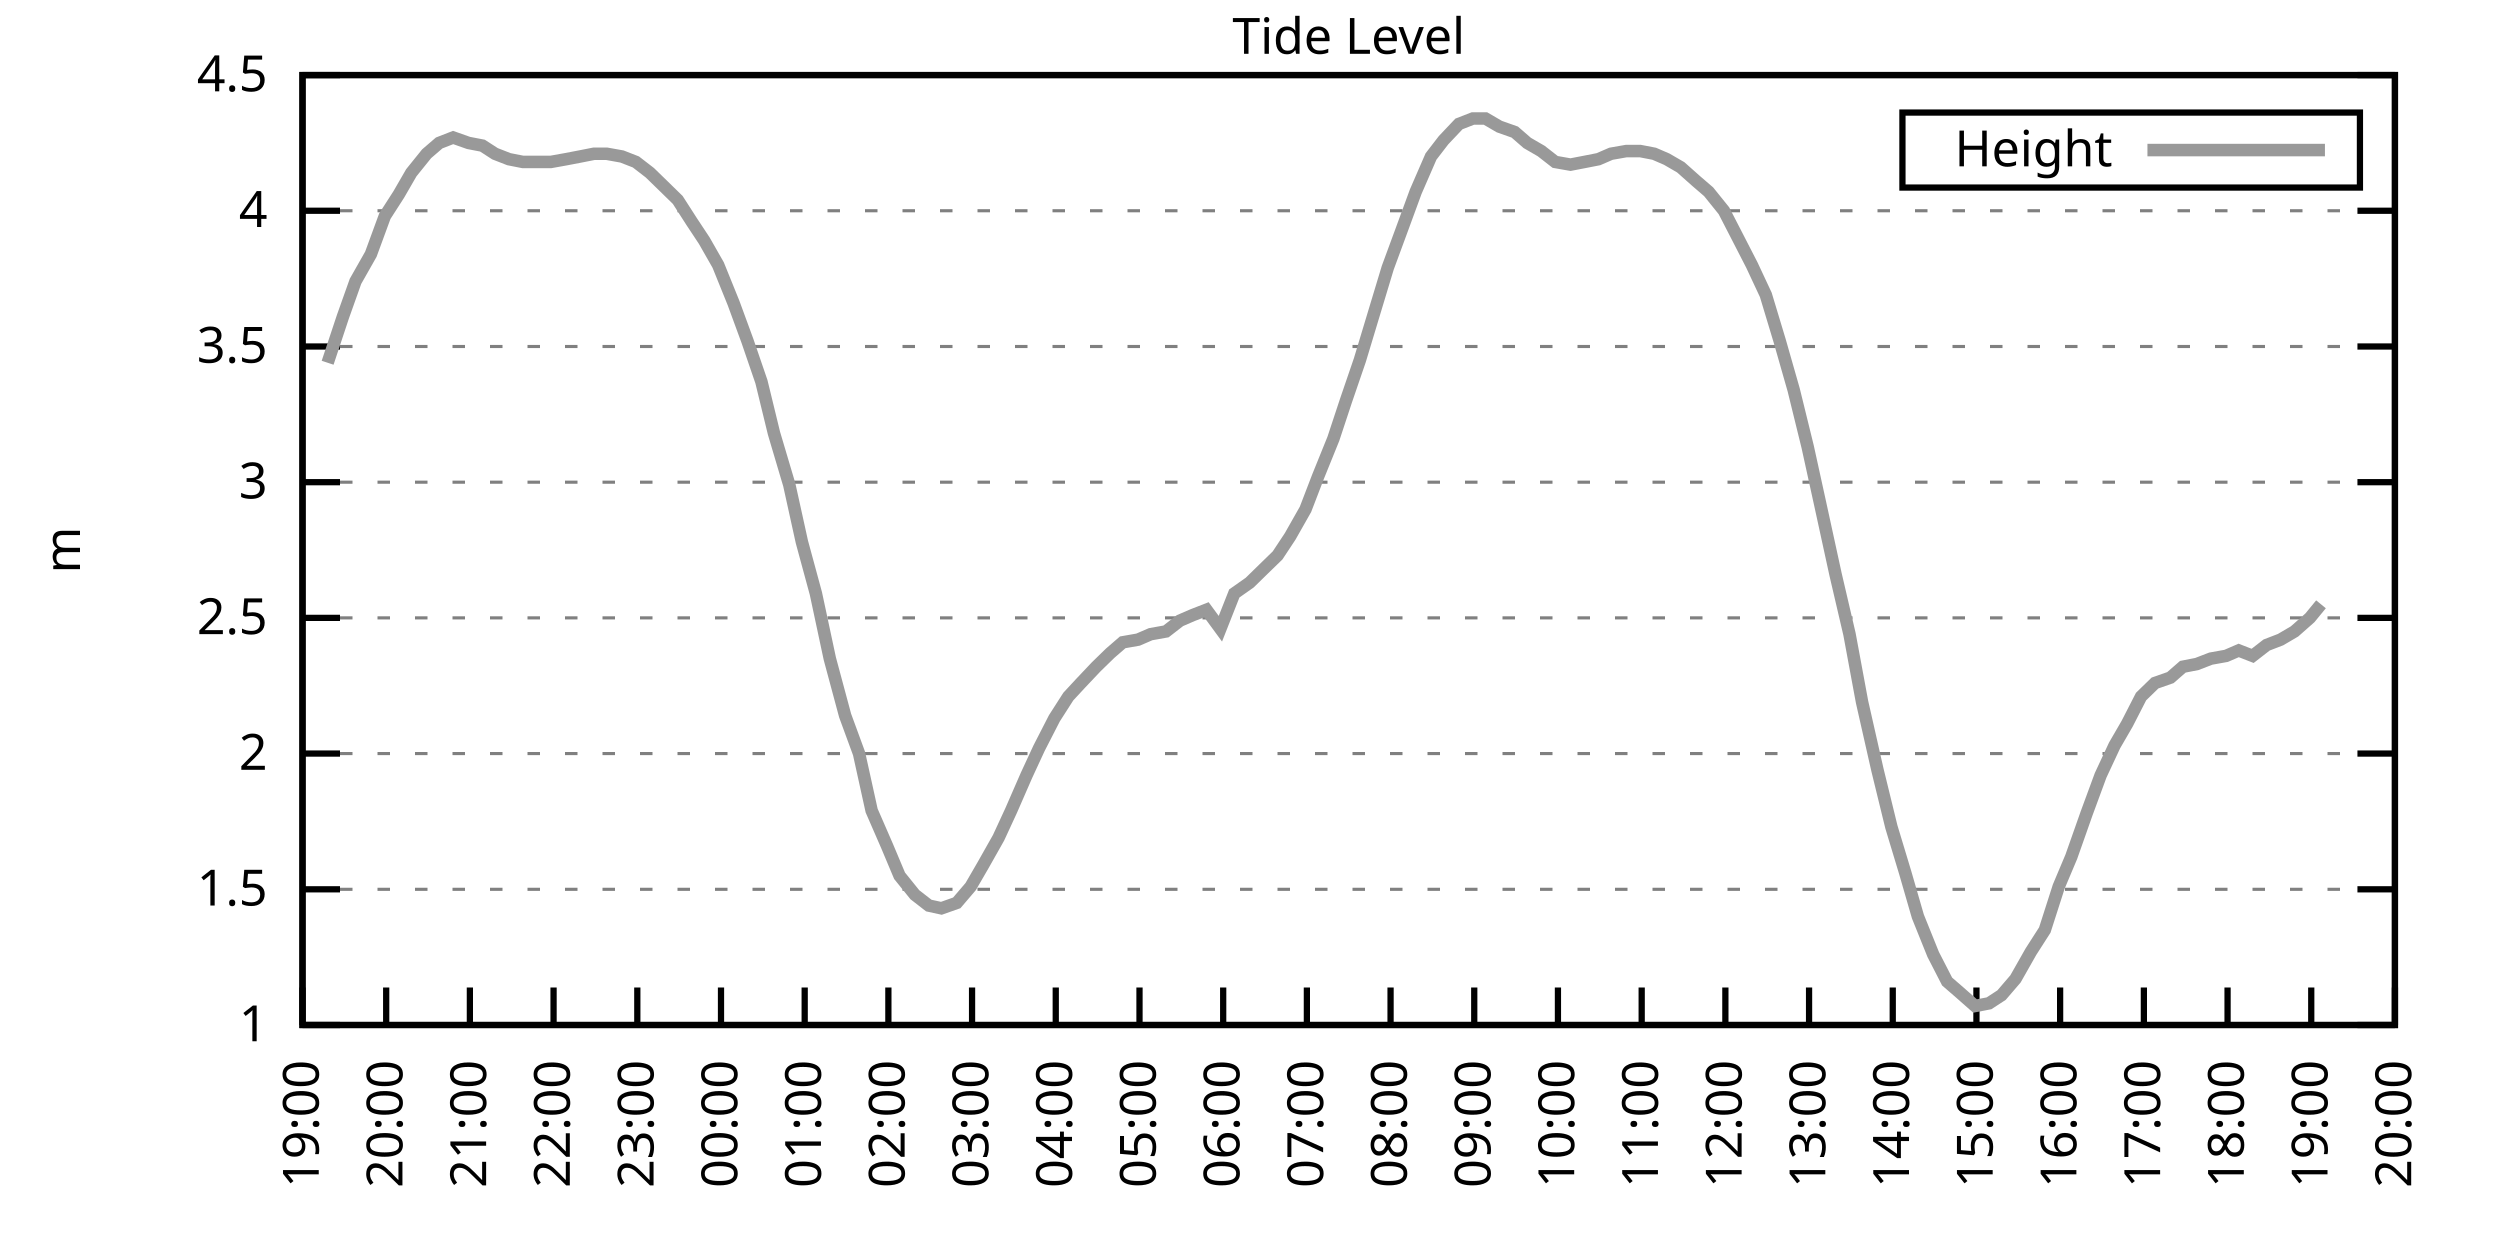
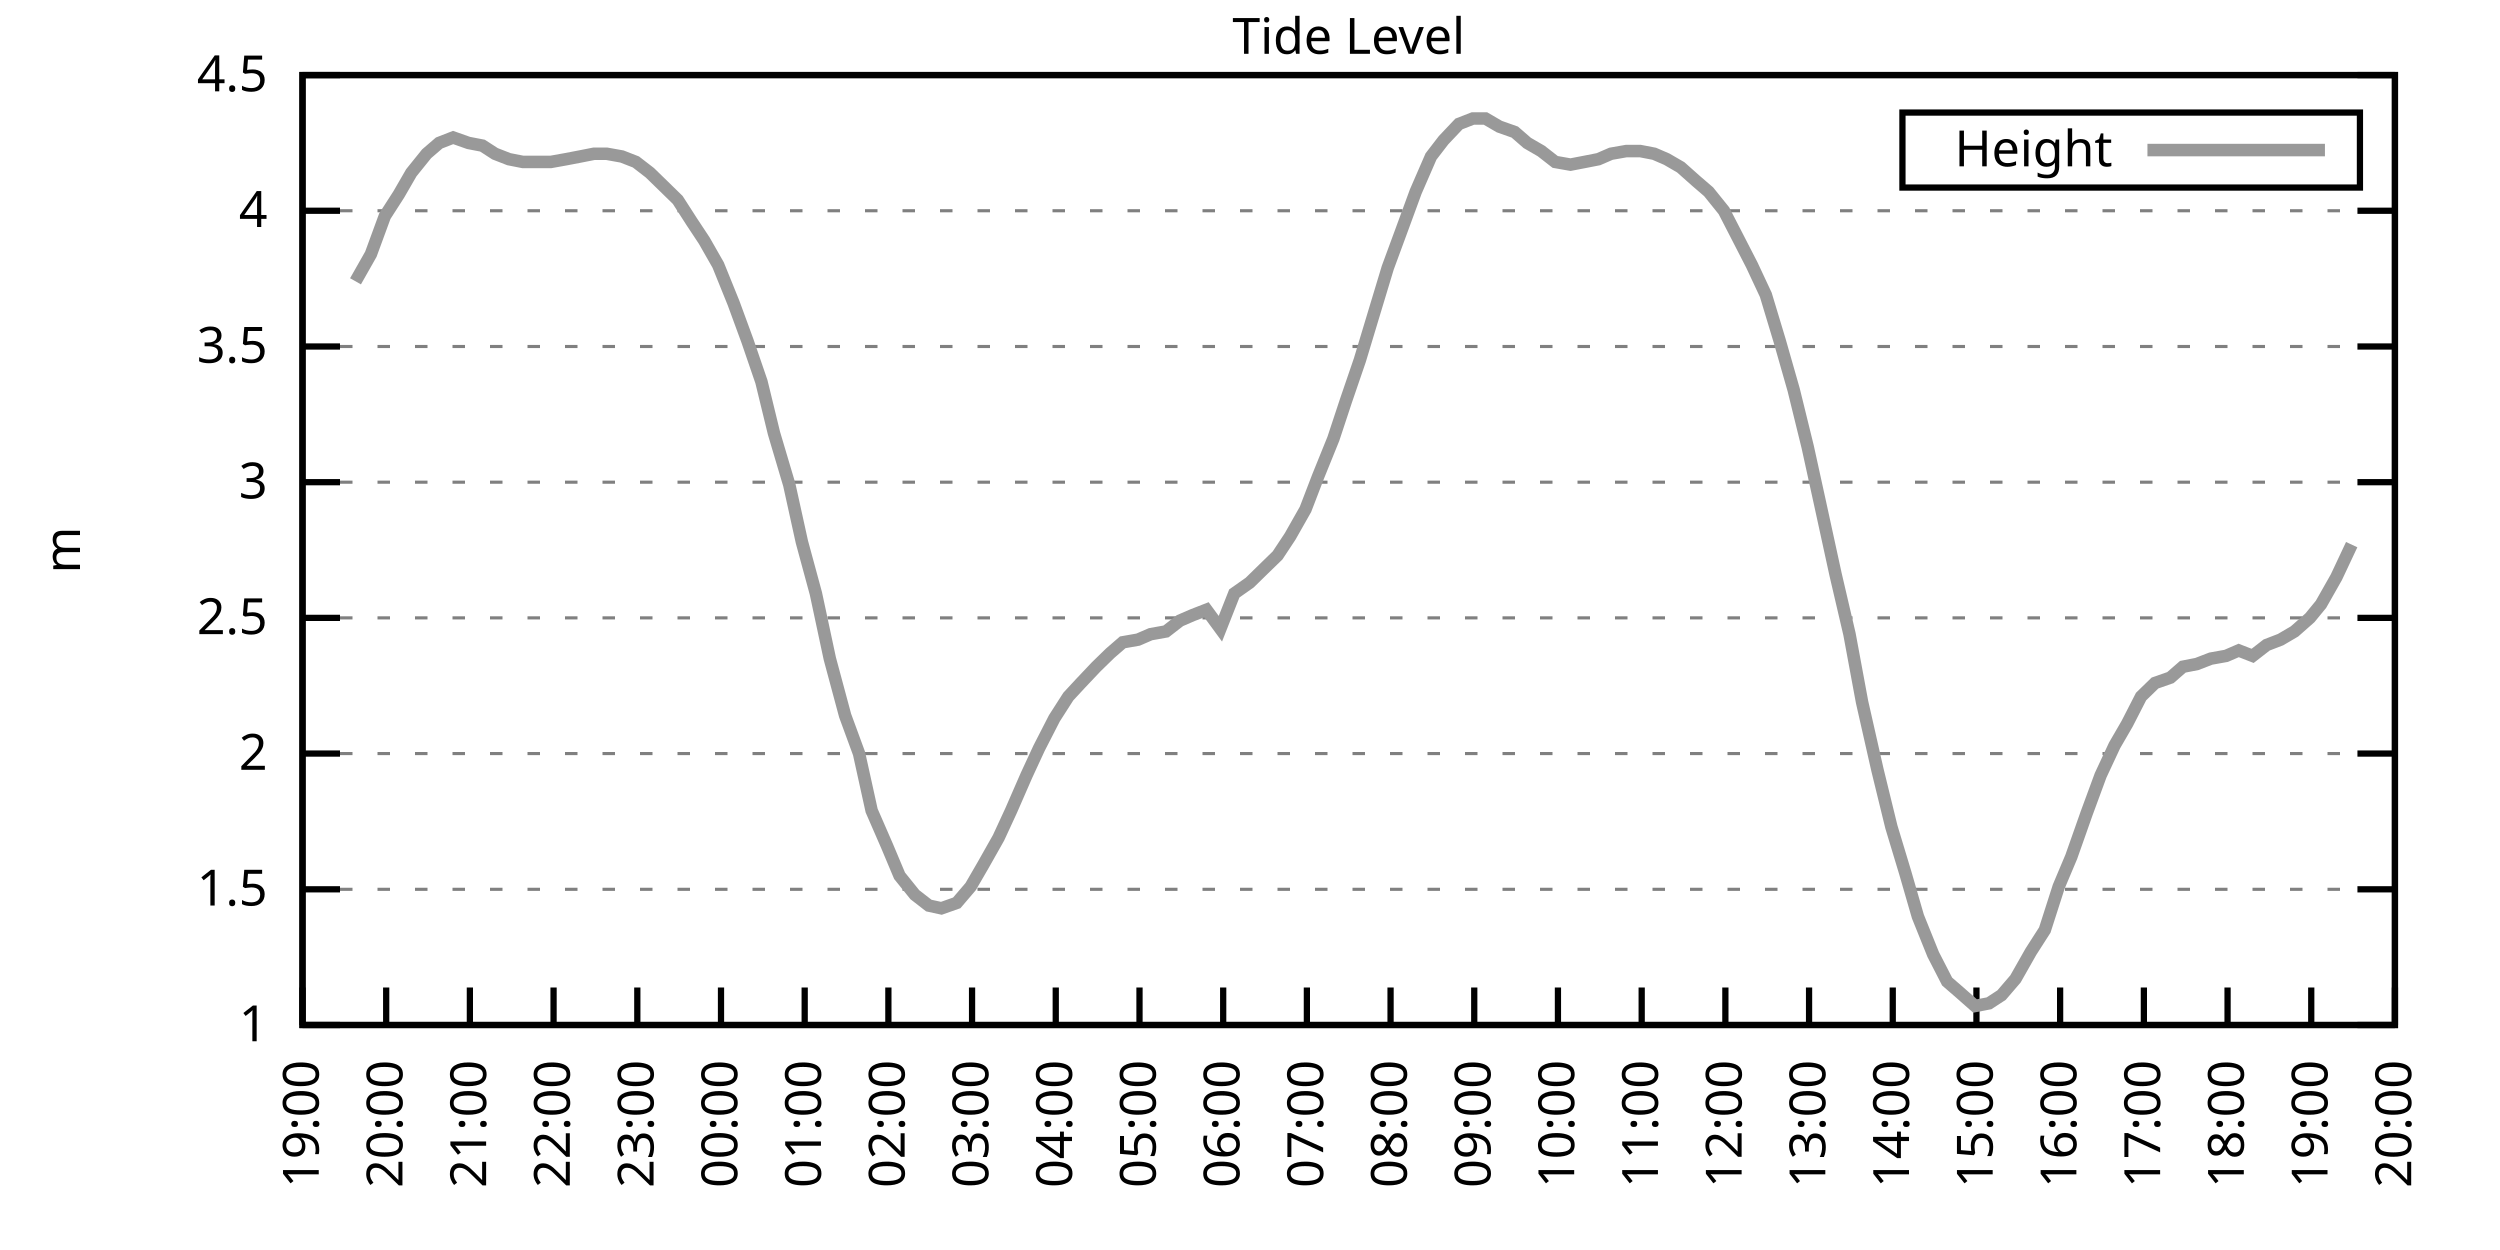
<svg xmlns="http://www.w3.org/2000/svg" xmlns:xlink="http://www.w3.org/1999/xlink" width="400" height="200" viewBox="0 0 400 200">
  <g id="gnuplot_canvas">
    <rect x="0" y="0" width="400" height="200" fill="none" />
    <defs>
      <circle id="gpDot" r="0.5" stroke-width="0.5" stroke="currentColor" />
      <path id="gpPt0" stroke-width="0.333" stroke="currentColor" d="M-1,0 h2 M0,-1 v2" />
      <path id="gpPt1" stroke-width="0.333" stroke="currentColor" d="M-1,-1 L1,1 M1,-1 L-1,1" />
      <path id="gpPt2" stroke-width="0.333" stroke="currentColor" d="M-1,0 L1,0 M0,-1 L0,1 M-1,-1 L1,1 M-1,1 L1,-1" />
      <rect id="gpPt3" stroke-width="0.333" stroke="currentColor" x="-1" y="-1" width="2" height="2" />
      <rect id="gpPt4" stroke-width="0.333" stroke="currentColor" fill="currentColor" x="-1" y="-1" width="2" height="2" />
      <circle id="gpPt5" stroke-width="0.333" stroke="currentColor" cx="0" cy="0" r="1" />
      <use xlink:href="#gpPt5" id="gpPt6" fill="currentColor" stroke="none" />
      <path id="gpPt7" stroke-width="0.333" stroke="currentColor" d="M0,-1.33 L-1.33,0.67 L1.33,0.67 z" />
      <use xlink:href="#gpPt7" id="gpPt8" fill="currentColor" stroke="none" />
      <use xlink:href="#gpPt7" id="gpPt9" stroke="currentColor" transform="rotate(180)" />
      <use xlink:href="#gpPt9" id="gpPt10" fill="currentColor" stroke="none" />
      <use xlink:href="#gpPt3" id="gpPt11" stroke="currentColor" transform="rotate(45)" />
      <use xlink:href="#gpPt11" id="gpPt12" fill="currentColor" stroke="none" />
      <path id="gpPt13" stroke-width="0.333" stroke="currentColor" d="M0,1.330 L1.265,0.411 L0.782,-1.067 L-0.782,-1.076 L-1.265,0.411 z" />
      <use xlink:href="#gpPt13" id="gpPt14" fill="currentColor" stroke="none" />
      <filter id="textbox" filterUnits="objectBoundingBox" x="0" y="0" height="1" width="1">
        <feFlood flood-color="white" flood-opacity="1" result="bgnd" />
        <feComposite in="SourceGraphic" in2="bgnd" operator="atop" />
      </filter>
      <filter id="greybox" filterUnits="objectBoundingBox" x="0" y="0" height="1" width="1">
        <feFlood flood-color="lightgrey" flood-opacity="1" result="grey" />
        <feComposite in="SourceGraphic" in2="grey" operator="atop" />
      </filter>
    </defs>
    <g fill="none" color="white" stroke="currentColor" stroke-width="1.00" stroke-linecap="butt" stroke-linejoin="miter">
</g>
    <g fill="none" color="black" stroke="currentColor" stroke-width="1.00" stroke-linecap="butt" stroke-linejoin="miter">
      <g stroke="none" shape-rendering="crispEdges">
        <polygon fill="rgb(255, 255, 255)" points="48.40,164.00 383.18,164.00 383.18,12.02 48.40,12.02 " />
      </g>
    </g>
    <g fill="none" color="black" stroke="currentColor" stroke-width="1.00" stroke-linecap="butt" stroke-linejoin="miter">
</g>
    <g fill="none" color="black" stroke="black" stroke-width="0.50" stroke-linecap="butt" stroke-linejoin="miter">
</g>
    <g fill="none" color="gray" stroke="currentColor" stroke-width="0.50" stroke-linecap="butt" stroke-linejoin="miter">
      <path stroke="gray" stroke-dasharray="2,4" class="gridline" d="M48.40,164.00 L383.19,164.00  " />
    </g>
    <g fill="none" color="gray" stroke="gray" stroke-width="1.00" stroke-linecap="butt" stroke-linejoin="miter">
</g>
    <g fill="none" color="black" stroke="currentColor" stroke-width="1.00" stroke-linecap="butt" stroke-linejoin="miter">
      <path stroke="black" d="M48.40,164.00 L54.40,164.00 M383.19,164.00 L377.19,164.00  " />
      <g transform="translate(42.80,166.60)" stroke="none" fill="black" font-family="Sans" font-size="8.00" text-anchor="end">
        <text>
          <tspan font-family="Sans"> 1</tspan>
        </text>
      </g>
    </g>
    <g fill="none" color="black" stroke="currentColor" stroke-width="1.00" stroke-linecap="butt" stroke-linejoin="miter">
</g>
    <g fill="none" color="black" stroke="black" stroke-width="0.50" stroke-linecap="butt" stroke-linejoin="miter">
</g>
    <g fill="none" color="gray" stroke="currentColor" stroke-width="0.50" stroke-linecap="butt" stroke-linejoin="miter">
      <path stroke="gray" stroke-dasharray="2,4" class="gridline" d="M48.40,142.29 L383.19,142.29  " />
    </g>
    <g fill="none" color="gray" stroke="gray" stroke-width="1.00" stroke-linecap="butt" stroke-linejoin="miter">
</g>
    <g fill="none" color="black" stroke="currentColor" stroke-width="1.00" stroke-linecap="butt" stroke-linejoin="miter">
      <path stroke="black" d="M48.40,142.29 L54.40,142.29 M383.19,142.29 L377.19,142.29  " />
      <g transform="translate(42.80,144.89)" stroke="none" fill="black" font-family="Sans" font-size="8.00" text-anchor="end">
        <text>
          <tspan font-family="Sans"> 1.5</tspan>
        </text>
      </g>
    </g>
    <g fill="none" color="black" stroke="currentColor" stroke-width="1.00" stroke-linecap="butt" stroke-linejoin="miter">
</g>
    <g fill="none" color="black" stroke="black" stroke-width="0.50" stroke-linecap="butt" stroke-linejoin="miter">
</g>
    <g fill="none" color="gray" stroke="currentColor" stroke-width="0.50" stroke-linecap="butt" stroke-linejoin="miter">
      <path stroke="gray" stroke-dasharray="2,4" class="gridline" d="M48.40,120.57 L383.19,120.57  " />
    </g>
    <g fill="none" color="gray" stroke="gray" stroke-width="1.00" stroke-linecap="butt" stroke-linejoin="miter">
</g>
    <g fill="none" color="black" stroke="currentColor" stroke-width="1.00" stroke-linecap="butt" stroke-linejoin="miter">
      <path stroke="black" d="M48.40,120.57 L54.40,120.57 M383.19,120.57 L377.19,120.57  " />
      <g transform="translate(42.80,123.17)" stroke="none" fill="black" font-family="Sans" font-size="8.00" text-anchor="end">
        <text>
          <tspan font-family="Sans"> 2</tspan>
        </text>
      </g>
    </g>
    <g fill="none" color="black" stroke="currentColor" stroke-width="1.00" stroke-linecap="butt" stroke-linejoin="miter">
</g>
    <g fill="none" color="black" stroke="black" stroke-width="0.50" stroke-linecap="butt" stroke-linejoin="miter">
</g>
    <g fill="none" color="gray" stroke="currentColor" stroke-width="0.50" stroke-linecap="butt" stroke-linejoin="miter">
      <path stroke="gray" stroke-dasharray="2,4" class="gridline" d="M48.40,98.86 L383.19,98.86  " />
    </g>
    <g fill="none" color="gray" stroke="gray" stroke-width="1.00" stroke-linecap="butt" stroke-linejoin="miter">
</g>
    <g fill="none" color="black" stroke="currentColor" stroke-width="1.00" stroke-linecap="butt" stroke-linejoin="miter">
      <path stroke="black" d="M48.40,98.86 L54.40,98.86 M383.19,98.86 L377.19,98.86  " />
      <g transform="translate(42.80,101.46)" stroke="none" fill="black" font-family="Sans" font-size="8.00" text-anchor="end">
        <text>
          <tspan font-family="Sans"> 2.5</tspan>
        </text>
      </g>
    </g>
    <g fill="none" color="black" stroke="currentColor" stroke-width="1.00" stroke-linecap="butt" stroke-linejoin="miter">
</g>
    <g fill="none" color="black" stroke="black" stroke-width="0.50" stroke-linecap="butt" stroke-linejoin="miter">
</g>
    <g fill="none" color="gray" stroke="currentColor" stroke-width="0.50" stroke-linecap="butt" stroke-linejoin="miter">
      <path stroke="gray" stroke-dasharray="2,4" class="gridline" d="M48.40,77.15 L383.19,77.15  " />
    </g>
    <g fill="none" color="gray" stroke="gray" stroke-width="1.00" stroke-linecap="butt" stroke-linejoin="miter">
</g>
    <g fill="none" color="black" stroke="currentColor" stroke-width="1.00" stroke-linecap="butt" stroke-linejoin="miter">
      <path stroke="black" d="M48.40,77.15 L54.40,77.15 M383.19,77.15 L377.19,77.15  " />
      <g transform="translate(42.80,79.75)" stroke="none" fill="black" font-family="Sans" font-size="8.00" text-anchor="end">
        <text>
          <tspan font-family="Sans"> 3</tspan>
        </text>
      </g>
    </g>
    <g fill="none" color="black" stroke="currentColor" stroke-width="1.00" stroke-linecap="butt" stroke-linejoin="miter">
</g>
    <g fill="none" color="black" stroke="black" stroke-width="0.50" stroke-linecap="butt" stroke-linejoin="miter">
</g>
    <g fill="none" color="gray" stroke="currentColor" stroke-width="0.50" stroke-linecap="butt" stroke-linejoin="miter">
      <path stroke="gray" stroke-dasharray="2,4" class="gridline" d="M48.40,55.44 L383.19,55.44  " />
    </g>
    <g fill="none" color="gray" stroke="gray" stroke-width="1.00" stroke-linecap="butt" stroke-linejoin="miter">
</g>
    <g fill="none" color="black" stroke="currentColor" stroke-width="1.00" stroke-linecap="butt" stroke-linejoin="miter">
      <path stroke="black" d="M48.40,55.44 L54.40,55.44 M383.19,55.44 L377.19,55.44  " />
      <g transform="translate(42.80,58.04)" stroke="none" fill="black" font-family="Sans" font-size="8.00" text-anchor="end">
        <text>
          <tspan font-family="Sans"> 3.5</tspan>
        </text>
      </g>
    </g>
    <g fill="none" color="black" stroke="currentColor" stroke-width="1.00" stroke-linecap="butt" stroke-linejoin="miter">
</g>
    <g fill="none" color="black" stroke="black" stroke-width="0.50" stroke-linecap="butt" stroke-linejoin="miter">
</g>
    <g fill="none" color="gray" stroke="currentColor" stroke-width="0.50" stroke-linecap="butt" stroke-linejoin="miter">
      <path stroke="gray" stroke-dasharray="2,4" class="gridline" d="M48.40,33.72 L383.19,33.72  " />
    </g>
    <g fill="none" color="gray" stroke="gray" stroke-width="1.00" stroke-linecap="butt" stroke-linejoin="miter">
</g>
    <g fill="none" color="black" stroke="currentColor" stroke-width="1.00" stroke-linecap="butt" stroke-linejoin="miter">
      <path stroke="black" d="M48.40,33.72 L54.40,33.72 M383.19,33.72 L377.19,33.72  " />
      <g transform="translate(42.80,36.32)" stroke="none" fill="black" font-family="Sans" font-size="8.00" text-anchor="end">
        <text>
          <tspan font-family="Sans"> 4</tspan>
        </text>
      </g>
    </g>
    <g fill="none" color="black" stroke="currentColor" stroke-width="1.00" stroke-linecap="butt" stroke-linejoin="miter">
</g>
    <g fill="none" color="black" stroke="black" stroke-width="0.50" stroke-linecap="butt" stroke-linejoin="miter">
</g>
    <g fill="none" color="gray" stroke="currentColor" stroke-width="0.50" stroke-linecap="butt" stroke-linejoin="miter">
      <path stroke="gray" stroke-dasharray="2,4" class="gridline" d="M48.40,12.01 L383.19,12.01  " />
    </g>
    <g fill="none" color="gray" stroke="gray" stroke-width="1.00" stroke-linecap="butt" stroke-linejoin="miter">
</g>
    <g fill="none" color="black" stroke="currentColor" stroke-width="1.00" stroke-linecap="butt" stroke-linejoin="miter">
      <path stroke="black" d="M48.40,12.01 L54.40,12.01 M383.19,12.01 L377.19,12.01  " />
      <g transform="translate(42.80,14.61)" stroke="none" fill="black" font-family="Sans" font-size="8.00" text-anchor="end">
        <text>
          <tspan font-family="Sans"> 4.5</tspan>
        </text>
      </g>
    </g>
    <g fill="none" color="black" stroke="currentColor" stroke-width="1.00" stroke-linecap="butt" stroke-linejoin="miter">
      <path stroke="black" d="M48.40,164.00 L48.40,158.00  " />
      <g transform="translate(51.00,169.60) rotate(270.00)" stroke="none" fill="black" font-family="Sans" font-size="8.00" text-anchor="end">
        <text>
          <tspan font-family="Sans">19:00</tspan>
        </text>
      </g>
    </g>
    <g fill="none" color="black" stroke="currentColor" stroke-width="1.00" stroke-linecap="butt" stroke-linejoin="miter">
      <path stroke="black" d="M61.79,164.00 L61.79,158.00  " />
      <g transform="translate(64.39,169.60) rotate(270.00)" stroke="none" fill="black" font-family="Sans" font-size="8.00" text-anchor="end">
        <text>
          <tspan font-family="Sans">20:00</tspan>
        </text>
      </g>
    </g>
    <g fill="none" color="black" stroke="currentColor" stroke-width="1.00" stroke-linecap="butt" stroke-linejoin="miter">
      <path stroke="black" d="M75.18,164.00 L75.18,158.00  " />
      <g transform="translate(77.78,169.60) rotate(270.00)" stroke="none" fill="black" font-family="Sans" font-size="8.00" text-anchor="end">
        <text>
          <tspan font-family="Sans">21:00</tspan>
        </text>
      </g>
    </g>
    <g fill="none" color="black" stroke="currentColor" stroke-width="1.00" stroke-linecap="butt" stroke-linejoin="miter">
      <path stroke="black" d="M88.57,164.00 L88.57,158.00  " />
      <g transform="translate(91.17,169.60) rotate(270.00)" stroke="none" fill="black" font-family="Sans" font-size="8.00" text-anchor="end">
        <text>
          <tspan font-family="Sans">22:00</tspan>
        </text>
      </g>
    </g>
    <g fill="none" color="black" stroke="currentColor" stroke-width="1.00" stroke-linecap="butt" stroke-linejoin="miter">
      <path stroke="black" d="M101.97,164.00 L101.97,158.00  " />
      <g transform="translate(104.57,169.60) rotate(270.00)" stroke="none" fill="black" font-family="Sans" font-size="8.00" text-anchor="end">
        <text>
          <tspan font-family="Sans">23:00</tspan>
        </text>
      </g>
    </g>
    <g fill="none" color="black" stroke="currentColor" stroke-width="1.00" stroke-linecap="butt" stroke-linejoin="miter">
      <path stroke="black" d="M115.36,164.00 L115.36,158.00  " />
      <g transform="translate(117.96,169.60) rotate(270.00)" stroke="none" fill="black" font-family="Sans" font-size="8.00" text-anchor="end">
        <text>
          <tspan font-family="Sans">00:00</tspan>
        </text>
      </g>
    </g>
    <g fill="none" color="black" stroke="currentColor" stroke-width="1.00" stroke-linecap="butt" stroke-linejoin="miter">
      <path stroke="black" d="M128.75,164.00 L128.75,158.00  " />
      <g transform="translate(131.35,169.60) rotate(270.00)" stroke="none" fill="black" font-family="Sans" font-size="8.00" text-anchor="end">
        <text>
          <tspan font-family="Sans">01:00</tspan>
        </text>
      </g>
    </g>
    <g fill="none" color="black" stroke="currentColor" stroke-width="1.00" stroke-linecap="butt" stroke-linejoin="miter">
      <path stroke="black" d="M142.14,164.00 L142.14,158.00  " />
      <g transform="translate(144.74,169.60) rotate(270.00)" stroke="none" fill="black" font-family="Sans" font-size="8.00" text-anchor="end">
        <text>
          <tspan font-family="Sans">02:00</tspan>
        </text>
      </g>
    </g>
    <g fill="none" color="black" stroke="currentColor" stroke-width="1.00" stroke-linecap="butt" stroke-linejoin="miter">
      <path stroke="black" d="M155.53,164.00 L155.53,158.00  " />
      <g transform="translate(158.13,169.60) rotate(270.00)" stroke="none" fill="black" font-family="Sans" font-size="8.00" text-anchor="end">
        <text>
          <tspan font-family="Sans">03:00</tspan>
        </text>
      </g>
    </g>
    <g fill="none" color="black" stroke="currentColor" stroke-width="1.00" stroke-linecap="butt" stroke-linejoin="miter">
      <path stroke="black" d="M168.92,164.00 L168.92,158.00  " />
      <g transform="translate(171.52,169.60) rotate(270.00)" stroke="none" fill="black" font-family="Sans" font-size="8.00" text-anchor="end">
        <text>
          <tspan font-family="Sans">04:00</tspan>
        </text>
      </g>
    </g>
    <g fill="none" color="black" stroke="currentColor" stroke-width="1.00" stroke-linecap="butt" stroke-linejoin="miter">
      <path stroke="black" d="M182.32,164.00 L182.32,158.00  " />
      <g transform="translate(184.92,169.60) rotate(270.00)" stroke="none" fill="black" font-family="Sans" font-size="8.00" text-anchor="end">
        <text>
          <tspan font-family="Sans">05:00</tspan>
        </text>
      </g>
    </g>
    <g fill="none" color="black" stroke="currentColor" stroke-width="1.00" stroke-linecap="butt" stroke-linejoin="miter">
      <path stroke="black" d="M195.71,164.00 L195.71,158.00  " />
      <g transform="translate(198.31,169.60) rotate(270.00)" stroke="none" fill="black" font-family="Sans" font-size="8.00" text-anchor="end">
        <text>
          <tspan font-family="Sans">06:00</tspan>
        </text>
      </g>
    </g>
    <g fill="none" color="black" stroke="currentColor" stroke-width="1.00" stroke-linecap="butt" stroke-linejoin="miter">
      <path stroke="black" d="M209.10,164.00 L209.10,158.00  " />
      <g transform="translate(211.70,169.60) rotate(270.00)" stroke="none" fill="black" font-family="Sans" font-size="8.00" text-anchor="end">
        <text>
          <tspan font-family="Sans">07:00</tspan>
        </text>
      </g>
    </g>
    <g fill="none" color="black" stroke="currentColor" stroke-width="1.00" stroke-linecap="butt" stroke-linejoin="miter">
      <path stroke="black" d="M222.49,164.00 L222.49,158.00  " />
      <g transform="translate(225.09,169.60) rotate(270.00)" stroke="none" fill="black" font-family="Sans" font-size="8.00" text-anchor="end">
        <text>
          <tspan font-family="Sans">08:00</tspan>
        </text>
      </g>
    </g>
    <g fill="none" color="black" stroke="currentColor" stroke-width="1.00" stroke-linecap="butt" stroke-linejoin="miter">
      <path stroke="black" d="M235.88,164.00 L235.88,158.00  " />
      <g transform="translate(238.48,169.60) rotate(270.00)" stroke="none" fill="black" font-family="Sans" font-size="8.00" text-anchor="end">
        <text>
          <tspan font-family="Sans">09:00</tspan>
        </text>
      </g>
    </g>
    <g fill="none" color="black" stroke="currentColor" stroke-width="1.00" stroke-linecap="butt" stroke-linejoin="miter">
      <path stroke="black" d="M249.27,164.00 L249.27,158.00  " />
      <g transform="translate(251.87,169.60) rotate(270.00)" stroke="none" fill="black" font-family="Sans" font-size="8.00" text-anchor="end">
        <text>
          <tspan font-family="Sans">10:00</tspan>
        </text>
      </g>
    </g>
    <g fill="none" color="black" stroke="currentColor" stroke-width="1.00" stroke-linecap="butt" stroke-linejoin="miter">
      <path stroke="black" d="M262.67,164.00 L262.67,158.00  " />
      <g transform="translate(265.27,169.60) rotate(270.00)" stroke="none" fill="black" font-family="Sans" font-size="8.00" text-anchor="end">
        <text>
          <tspan font-family="Sans">11:00</tspan>
        </text>
      </g>
    </g>
    <g fill="none" color="black" stroke="currentColor" stroke-width="1.00" stroke-linecap="butt" stroke-linejoin="miter">
      <path stroke="black" d="M276.06,164.00 L276.06,158.00  " />
      <g transform="translate(278.66,169.60) rotate(270.00)" stroke="none" fill="black" font-family="Sans" font-size="8.00" text-anchor="end">
        <text>
          <tspan font-family="Sans">12:00</tspan>
        </text>
      </g>
    </g>
    <g fill="none" color="black" stroke="currentColor" stroke-width="1.00" stroke-linecap="butt" stroke-linejoin="miter">
      <path stroke="black" d="M289.45,164.00 L289.45,158.00  " />
      <g transform="translate(292.05,169.60) rotate(270.00)" stroke="none" fill="black" font-family="Sans" font-size="8.00" text-anchor="end">
        <text>
          <tspan font-family="Sans">13:00</tspan>
        </text>
      </g>
    </g>
    <g fill="none" color="black" stroke="currentColor" stroke-width="1.00" stroke-linecap="butt" stroke-linejoin="miter">
      <path stroke="black" d="M302.84,164.00 L302.84,158.00  " />
      <g transform="translate(305.44,169.60) rotate(270.00)" stroke="none" fill="black" font-family="Sans" font-size="8.00" text-anchor="end">
        <text>
          <tspan font-family="Sans">14:00</tspan>
        </text>
      </g>
    </g>
    <g fill="none" color="black" stroke="currentColor" stroke-width="1.00" stroke-linecap="butt" stroke-linejoin="miter">
      <path stroke="black" d="M316.23,164.00 L316.23,158.00  " />
      <g transform="translate(318.83,169.60) rotate(270.00)" stroke="none" fill="black" font-family="Sans" font-size="8.00" text-anchor="end">
        <text>
          <tspan font-family="Sans">15:00</tspan>
        </text>
      </g>
    </g>
    <g fill="none" color="black" stroke="currentColor" stroke-width="1.00" stroke-linecap="butt" stroke-linejoin="miter">
      <path stroke="black" d="M329.62,164.00 L329.62,158.00  " />
      <g transform="translate(332.22,169.60) rotate(270.00)" stroke="none" fill="black" font-family="Sans" font-size="8.00" text-anchor="end">
        <text>
          <tspan font-family="Sans">16:00</tspan>
        </text>
      </g>
    </g>
    <g fill="none" color="black" stroke="currentColor" stroke-width="1.00" stroke-linecap="butt" stroke-linejoin="miter">
      <path stroke="black" d="M343.02,164.00 L343.02,158.00  " />
      <g transform="translate(345.62,169.60) rotate(270.00)" stroke="none" fill="black" font-family="Sans" font-size="8.00" text-anchor="end">
        <text>
          <tspan font-family="Sans">17:00</tspan>
        </text>
      </g>
    </g>
    <g fill="none" color="black" stroke="currentColor" stroke-width="1.00" stroke-linecap="butt" stroke-linejoin="miter">
      <path stroke="black" d="M356.41,164.00 L356.41,158.00  " />
      <g transform="translate(359.01,169.60) rotate(270.00)" stroke="none" fill="black" font-family="Sans" font-size="8.00" text-anchor="end">
        <text>
          <tspan font-family="Sans">18:00</tspan>
        </text>
      </g>
    </g>
    <g fill="none" color="black" stroke="currentColor" stroke-width="1.00" stroke-linecap="butt" stroke-linejoin="miter">
      <path stroke="black" d="M369.80,164.00 L369.80,158.00  " />
      <g transform="translate(372.40,169.60) rotate(270.00)" stroke="none" fill="black" font-family="Sans" font-size="8.00" text-anchor="end">
        <text>
          <tspan font-family="Sans">19:00</tspan>
        </text>
      </g>
    </g>
    <g fill="none" color="black" stroke="currentColor" stroke-width="1.00" stroke-linecap="butt" stroke-linejoin="miter">
      <path stroke="black" d="M383.19,164.00 L383.19,158.00  " />
      <g transform="translate(385.79,169.60) rotate(270.00)" stroke="none" fill="black" font-family="Sans" font-size="8.00" text-anchor="end">
        <text>
          <tspan font-family="Sans">20:00</tspan>
        </text>
      </g>
    </g>
    <g fill="none" color="black" stroke="currentColor" stroke-width="1.00" stroke-linecap="butt" stroke-linejoin="miter">
</g>
    <g fill="none" color="black" stroke="currentColor" stroke-width="1.00" stroke-linecap="butt" stroke-linejoin="miter">
      <path stroke="black" d="M48.40,12.01 L48.40,164.00 L383.19,164.00 L383.19,12.01 L48.40,12.01 Z  " />
    </g>
    <g fill="none" color="black" stroke="currentColor" stroke-width="1.00" stroke-linecap="butt" stroke-linejoin="miter">
</g>
    <g fill="none" color="black" stroke="currentColor" stroke-width="1.00" stroke-linecap="butt" stroke-linejoin="miter">
      <path stroke="black" d="M304.39,30.01 L304.39,18.01 L377.59,18.01 L377.59,30.01 L304.39,30.01 Z  " />
    </g>
    <g id="Tide_level_plot_1">
      <g fill="none" color="white" stroke="black" stroke-width="2.00" stroke-linecap="butt" stroke-linejoin="miter">
</g>
      <g fill="none" color="black" stroke="currentColor" stroke-width="2.00" stroke-linecap="butt" stroke-linejoin="miter">
        <g transform="translate(337.99,26.61)" stroke="none" fill="black" font-family="Sans" font-size="8.00" text-anchor="end">
          <text>
            <tspan font-family="Sans">Height</tspan>
          </text>
        </g>
      </g>
      <g fill="none" color="black" stroke="currentColor" stroke-width="2.00" stroke-linecap="butt" stroke-linejoin="miter">
-         <path stroke="rgb(153, 153, 153)" d="M343.59,24.01 L371.99,24.01 M52.42,58.04 L54.87,50.66 L56.88,45.01 L59.34,40.67 L61.57,34.59 L63.80,31.12   L65.81,27.64 L68.26,24.60 L70.27,22.87 L72.50,22.00 L74.96,22.87 L77.19,23.30 L79.20,24.60 L81.43,25.47   L83.66,25.91 L86.12,25.91 L88.13,25.91 L90.58,25.47 L92.82,25.04 L95.05,24.60 L97.06,24.60 L99.51,25.04   L101.74,25.91 L103.98,27.64 L106.21,29.81 L108.44,31.99 L110.67,35.46 L112.68,38.50 L114.91,42.41 L117.37,48.49   L119.60,54.57 L121.83,61.08 L123.84,69.33 L126.29,77.58 L128.30,86.70 L130.54,94.95 L132.77,105.38 L135.22,114.49   L137.45,120.57 L139.46,129.69 L141.92,135.34 L143.93,140.12 L146.38,143.16 L148.61,144.89 L150.62,145.33 L153.08,144.46   L155.31,141.85 L157.32,138.38 L159.77,134.04 L161.78,129.69 L164.24,124.05 L166.25,119.71 L168.70,114.93 L170.93,111.45   L172.94,109.28 L175.40,106.68 L177.63,104.51 L179.64,102.77 L182.09,102.34 L184.10,101.47 L186.56,101.03 L188.79,99.30   L190.80,98.43 L193.03,97.56 L195.26,100.60 L197.49,94.95 L199.95,93.22 L202.18,91.04 L204.41,88.87 L206.42,85.83   L208.88,81.49 L210.88,76.28 L213.34,70.20 L215.35,64.12 L217.58,57.61 L219.81,50.22 L222.04,42.84 L224.28,36.76   L226.51,30.68 L228.96,25.04 L230.97,22.43 L233.43,19.83 L235.66,18.96 L237.67,18.96 L239.90,20.26 L242.36,21.13   L244.36,22.87 L246.60,24.17 L248.83,25.91 L251.28,26.34 L253.51,25.91 L255.75,25.47 L257.76,24.60 L260.21,24.17   L262.44,24.17 L264.67,24.60 L266.68,25.47 L268.92,26.77 L271.37,28.95 L273.38,30.68 L275.83,33.72 L278.07,38.07   L280.30,42.41 L282.53,47.18 L284.76,54.57 L286.99,62.38 L289.23,71.50 L291.23,80.62 L293.69,91.91 L295.92,101.47   L297.93,112.32 L300.39,123.18 L302.62,132.30 L304.85,139.68 L306.86,146.63 L309.31,152.71 L311.54,157.05 L313.55,158.79   L316.01,160.96 L318.24,160.53 L320.25,159.22 L322.48,156.62 L324.94,152.28 L327.17,148.80 L329.40,141.85 L331.41,137.08   L333.86,130.13 L336.10,124.05 L338.33,119.27 L340.34,115.80 L342.57,111.45 L344.80,109.28 L347.26,108.42 L349.26,106.68   L351.50,106.24 L353.73,105.38 L356.18,104.94 L358.19,104.07 L360.42,104.94 L362.66,103.20 L364.89,102.34 L367.12,101.03   L369.58,98.86 L371.36,96.69  " />
+         <path stroke="rgb(153, 153, 153)" d="M343.59,24.01 L371.99,24.01 M56.88,45.01 L59.34,40.67 L61.57,34.59 L63.80,31.12 L65.81,27.64 L68.26,24.60   L70.27,22.87 L72.50,22.00 L74.96,22.87 L77.19,23.30 L79.20,24.60 L81.43,25.47 L83.66,25.91 L86.12,25.91   L88.13,25.91 L90.58,25.47 L92.82,25.04 L95.05,24.60 L97.06,24.60 L99.51,25.04 L101.74,25.91 L103.98,27.64   L106.21,29.81 L108.44,31.99 L110.67,35.46 L112.68,38.50 L114.91,42.41 L117.37,48.49 L119.60,54.57 L121.83,61.08   L123.84,69.33 L126.29,77.58 L128.30,86.70 L130.54,94.95 L132.77,105.38 L135.22,114.49 L137.45,120.57 L139.46,129.69   L141.92,135.34 L143.93,140.12 L146.38,143.16 L148.61,144.89 L150.62,145.33 L153.08,144.46 L155.31,141.85 L157.32,138.38   L159.77,134.04 L161.78,129.69 L164.24,124.05 L166.25,119.71 L168.70,114.93 L170.93,111.45 L172.94,109.28 L175.40,106.68   L177.63,104.51 L179.64,102.77 L182.09,102.34 L184.10,101.47 L186.56,101.03 L188.79,99.30 L190.80,98.43 L193.03,97.56   L195.26,100.60 L197.49,94.95 L199.95,93.22 L202.18,91.04 L204.41,88.87 L206.42,85.83 L208.88,81.49 L210.88,76.28   L213.34,70.20 L215.35,64.12 L217.58,57.61 L219.81,50.22 L222.04,42.84 L224.28,36.76 L226.51,30.68 L228.96,25.04   L230.97,22.43 L233.43,19.83 L235.66,18.96 L237.67,18.96 L239.90,20.26 L242.36,21.13 L244.36,22.87 L246.60,24.17   L248.83,25.91 L251.28,26.34 L253.51,25.91 L255.75,25.47 L257.76,24.60 L260.21,24.17 L262.44,24.17 L264.67,24.60   L266.68,25.47 L268.92,26.77 L271.37,28.95 L273.38,30.68 L275.83,33.72 L278.07,38.07 L280.30,42.41 L282.53,47.18   L284.76,54.57 L286.99,62.38 L289.23,71.50 L291.23,80.62 L293.69,91.91 L295.92,101.47 L297.93,112.32 L300.39,123.18   L302.62,132.30 L304.85,139.68 L306.86,146.63 L309.31,152.71 L311.54,157.05 L313.55,158.79 L316.01,160.96 L318.24,160.53   L320.25,159.22 L322.48,156.62 L324.94,152.28 L327.17,148.80 L329.40,141.85 L331.41,137.08 L333.86,130.13 L336.10,124.05   L338.33,119.27 L340.34,115.80 L342.57,111.45 L344.80,109.28 L347.26,108.42 L349.26,106.68 L351.50,106.24 L353.73,105.38   L356.18,104.94 L358.19,104.07 L360.42,104.94 L362.66,103.20 L364.89,102.34 L367.12,101.03 L369.58,98.86 L371.36,96.69   L373.82,92.35 L376.27,87.14  " />
      </g>
    </g>
    <g fill="none" color="black" stroke="currentColor" stroke-width="2.00" stroke-linecap="butt" stroke-linejoin="miter">
</g>
    <g fill="none" color="black" stroke="black" stroke-width="1.00" stroke-linecap="butt" stroke-linejoin="miter">
</g>
    <g fill="none" color="black" stroke="currentColor" stroke-width="1.00" stroke-linecap="butt" stroke-linejoin="miter">
      <path stroke="black" d="M48.40,12.01 L48.40,164.00 L383.19,164.00 L383.19,12.01 L48.40,12.01 Z  " />
      <g transform="translate(12.80,88.01) rotate(270.00)" stroke="none" fill="black" font-family="Sans" font-size="8.00" text-anchor="middle">
        <text>
          <tspan font-family="Sans">m</tspan>
        </text>
      </g>
    </g>
    <g fill="none" color="black" stroke="currentColor" stroke-width="1.00" stroke-linecap="butt" stroke-linejoin="miter">
</g>
    <g fill="none" color="black" stroke="currentColor" stroke-width="1.00" stroke-linecap="butt" stroke-linejoin="miter">
      <g transform="translate(215.79,8.61)" stroke="none" fill="black" font-family="Sans" font-size="8.00" text-anchor="middle">
        <text>
          <tspan font-family="Sans">Tide Level</tspan>
        </text>
      </g>
    </g>
    <g fill="none" color="black" stroke="currentColor" stroke-width="1.00" stroke-linecap="butt" stroke-linejoin="miter">
</g>
  </g>
</svg>
